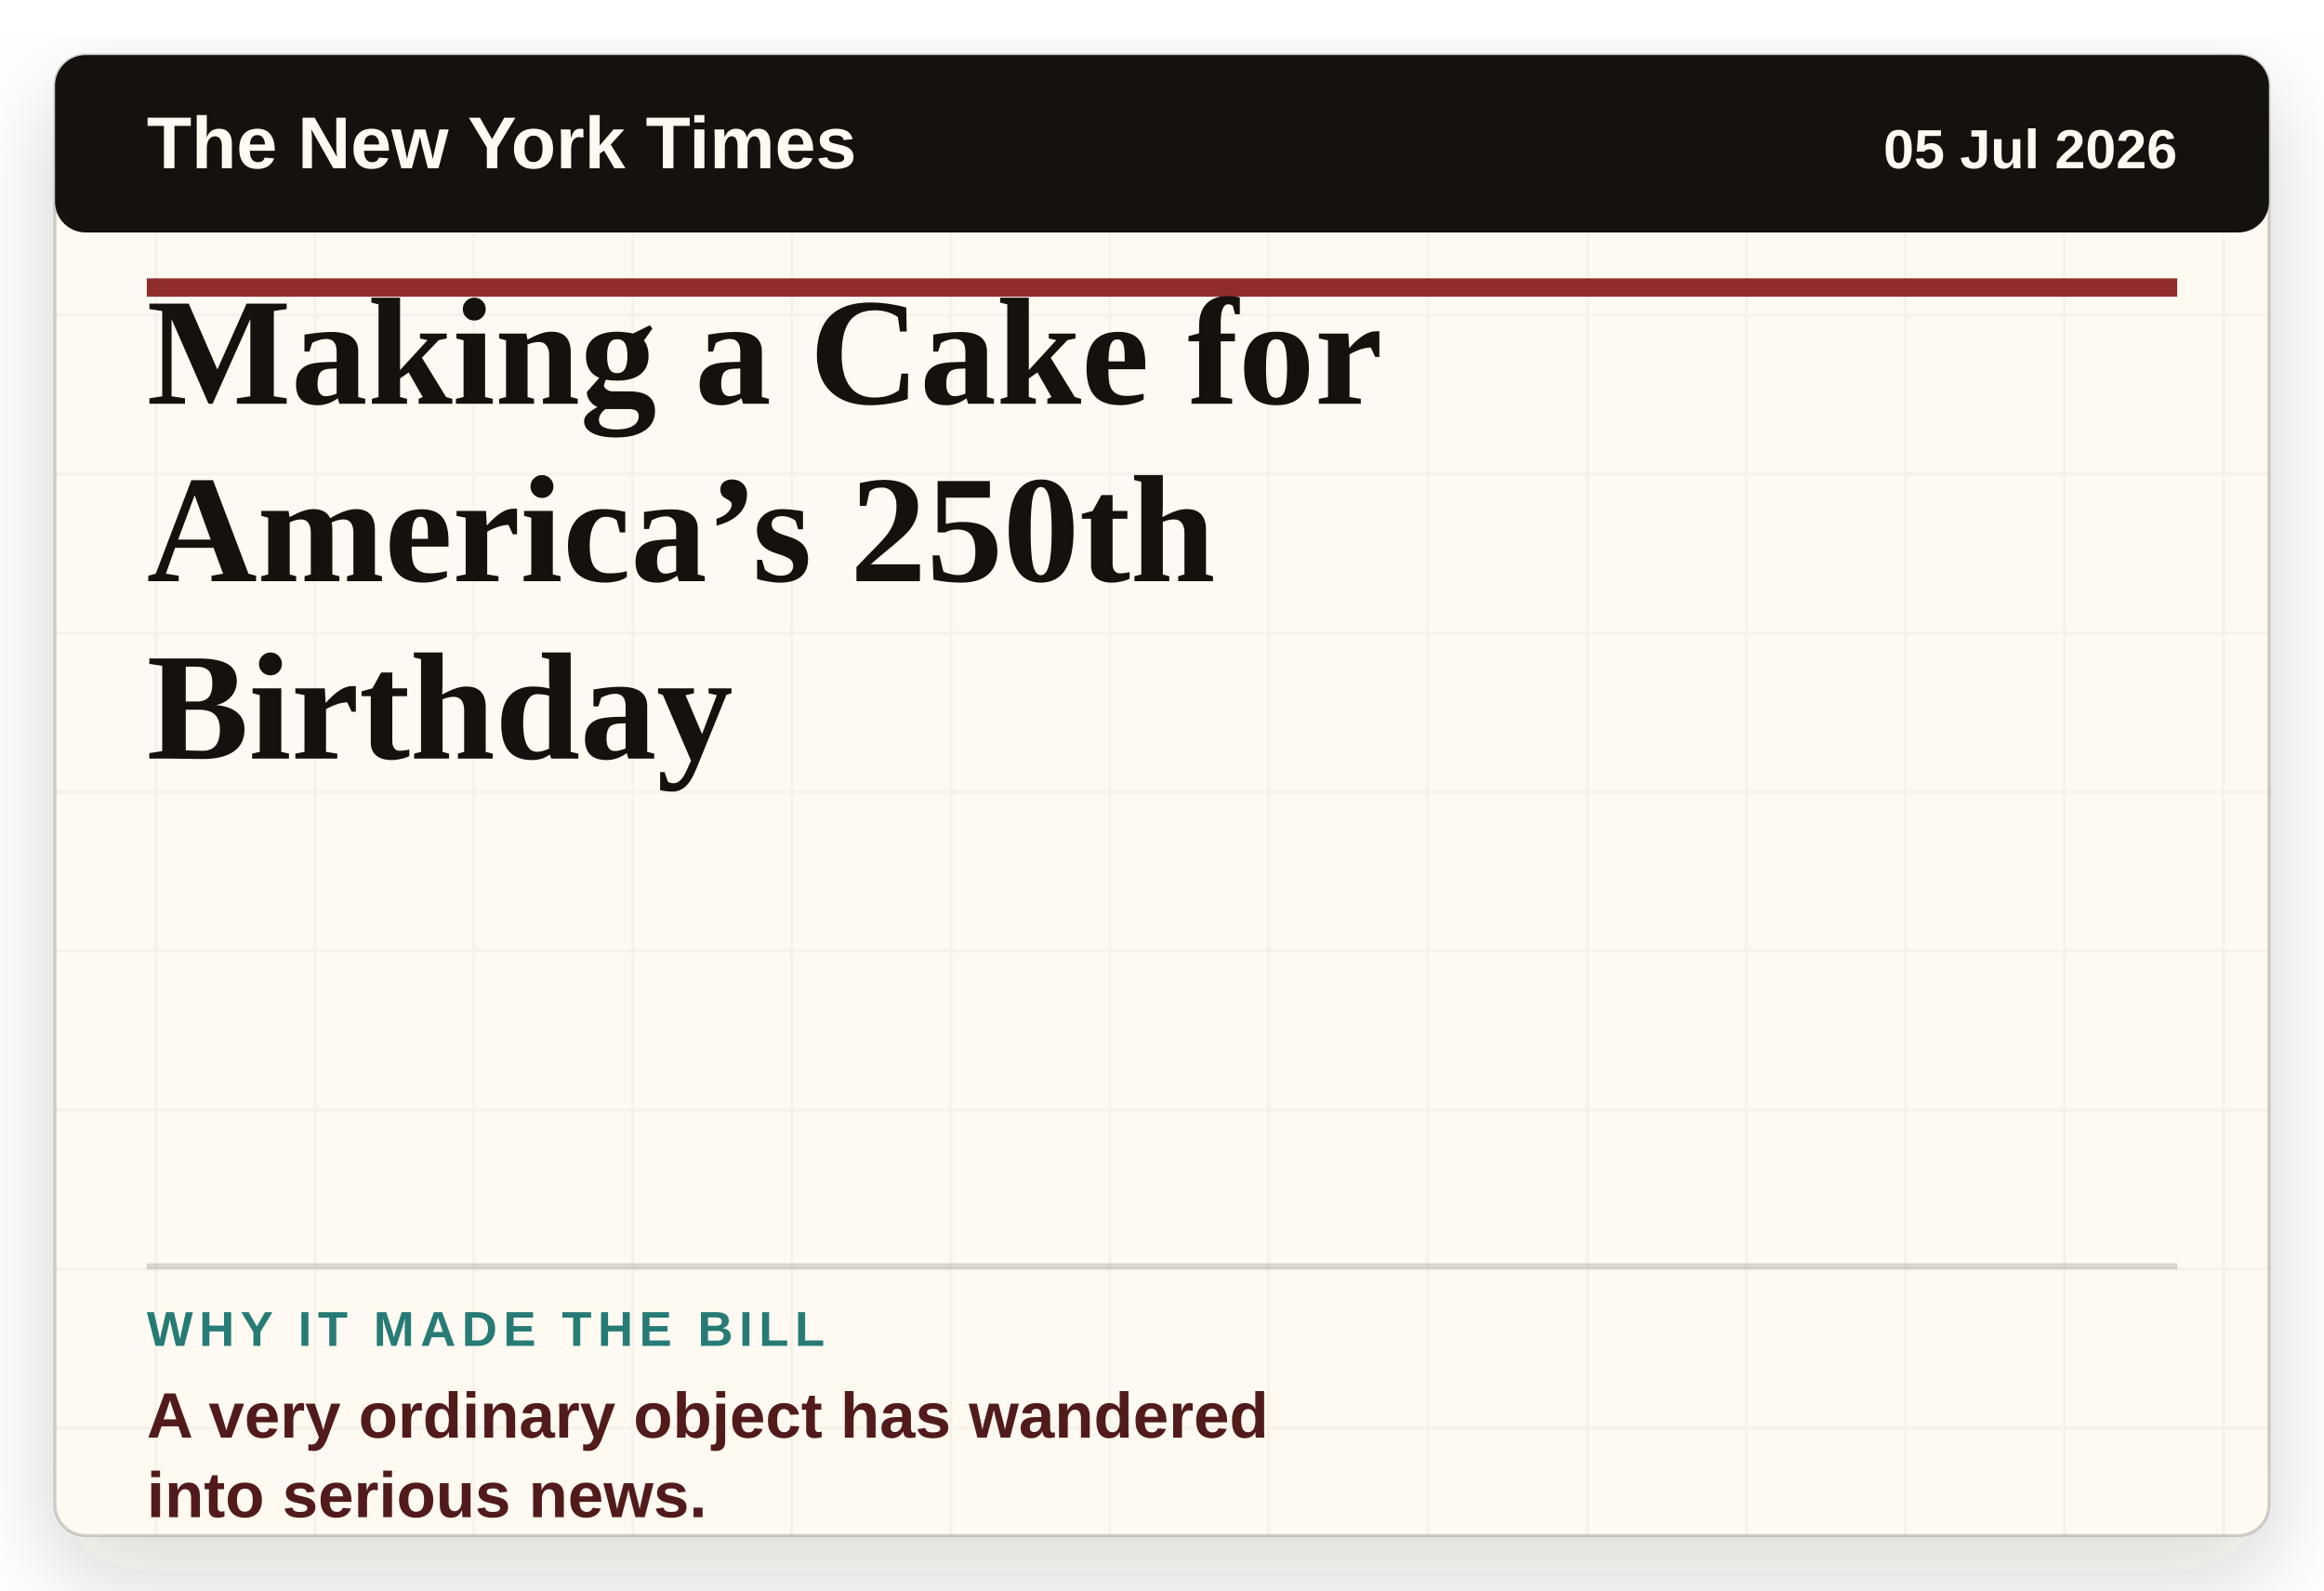
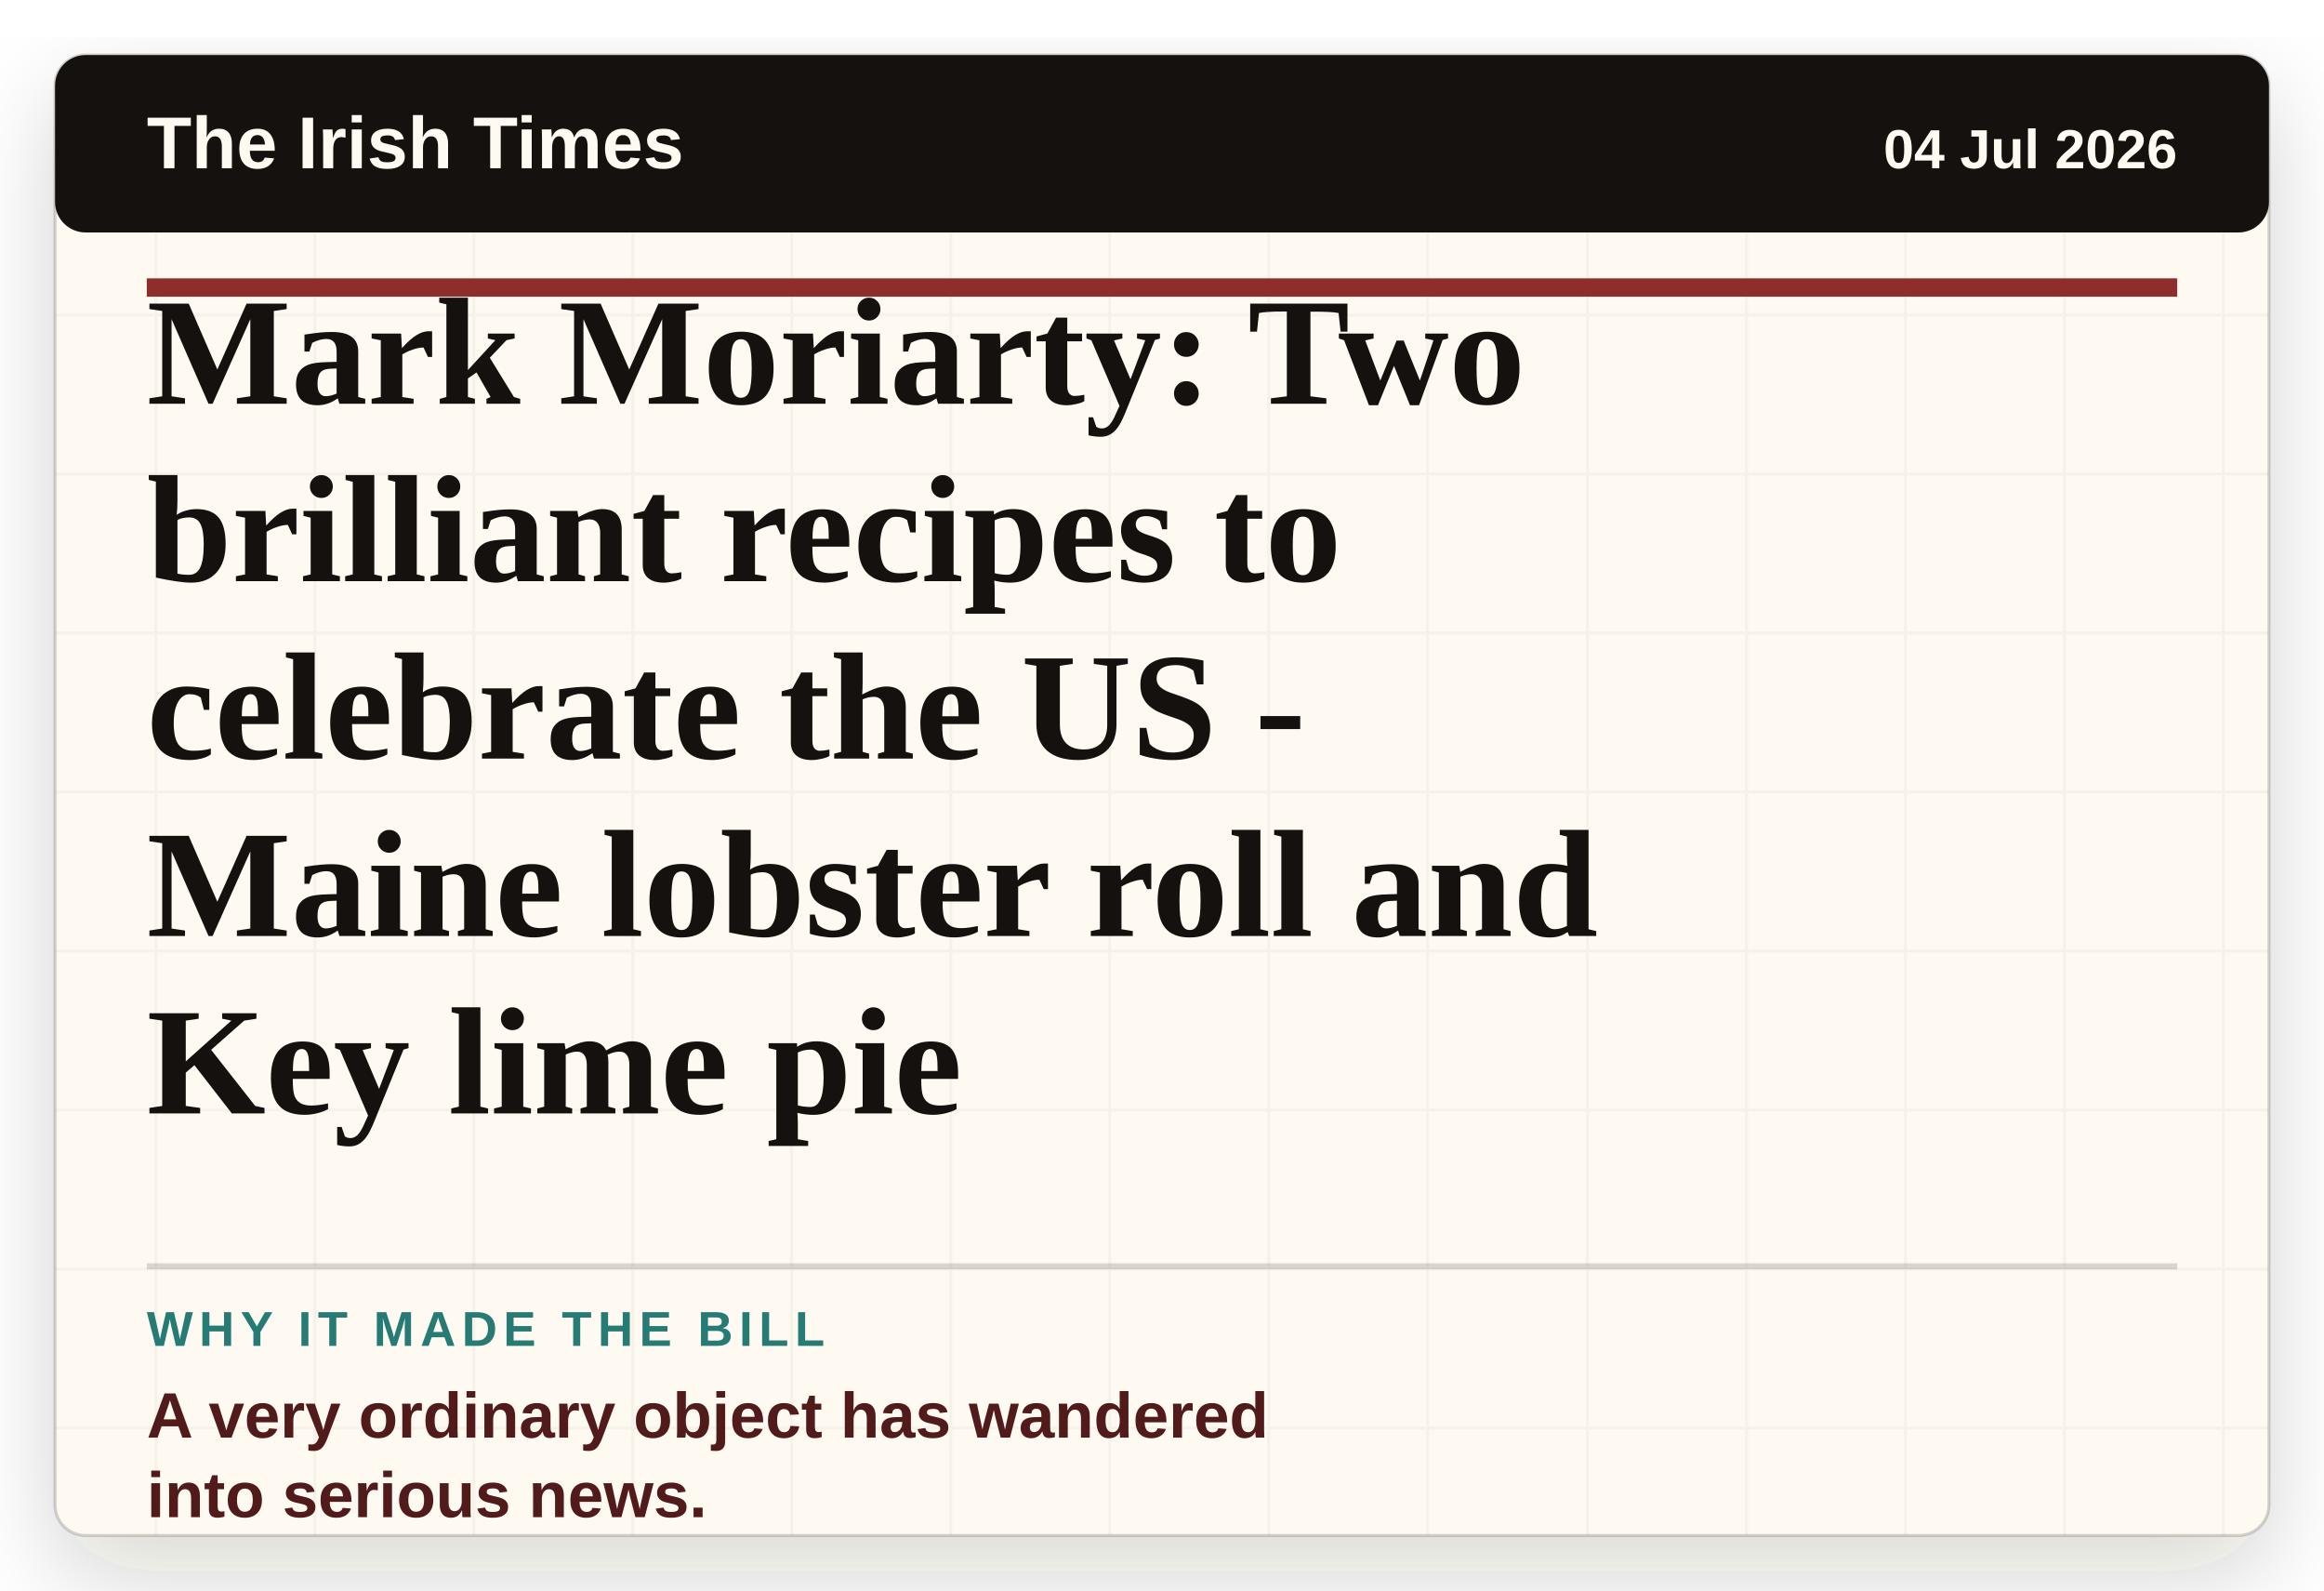
- <svg xmlns="http://www.w3.org/2000/svg" viewBox="0 0 760 520" role="img" aria-label="Headline card: Making a Cake for America’s 250th Birthday">
+ <svg xmlns="http://www.w3.org/2000/svg" viewBox="0 0 760 520" role="img" aria-label="Headline card: Mark Moriarty: Two brilliant recipes to celebrate the US - Maine lobster roll and Key lime pie">
  <defs>
    <filter id="paper-shadow" x="-8%" y="-8%" width="116%" height="116%">
      <feDropShadow dx="0" dy="12" stdDeviation="16" flood-color="#2c1c12" flood-opacity="0.18" />
    </filter>
    <pattern id="paper" width="52" height="52" patternUnits="userSpaceOnUse">
      <rect width="52" height="52" fill="#fffaf1" />
      <path d="M0 51H52M51 0V52" stroke="#15110f" stroke-opacity="0.035" />
    </pattern>
  </defs>
  <rect x="18" y="18" width="724" height="484" rx="10" fill="url(#paper)" filter="url(#paper-shadow)" />
  <rect x="18" y="18" width="724" height="484" rx="10" fill="none" stroke="#15110f" stroke-opacity="0.18" />
  <rect x="18" y="18" width="724" height="58" rx="10" fill="#15110f" />
-   <text x="48" y="55" class="masthead">The New York Times</text>
-   <text x="712" y="55" class="date" text-anchor="end">05 Jul 2026</text>
+   <text x="48" y="55" class="masthead">The Irish Times</text>
+   <text x="712" y="55" class="date" text-anchor="end">04 Jul 2026</text>
  <line x1="48" y1="94" x2="712" y2="94" stroke="#8f2d2d" stroke-width="6" />
-   <text x="48" y="132" class="headline">Making a Cake for</text>
-   <text x="48" y="190" class="headline">America’s 250th</text>
-   <text x="48" y="248" class="headline">Birthday</text>
+   <text x="48" y="132" class="headline">Mark Moriarty: Two</text>
+   <text x="48" y="190" class="headline">brilliant recipes to</text>
+   <text x="48" y="248" class="headline">celebrate the US -</text>
+   <text x="48" y="306" class="headline">Maine lobster roll and</text>
+   <text x="48" y="364" class="headline">Key lime pie</text>
  <line x1="48" y1="414" x2="712" y2="414" stroke="#15110f" stroke-opacity="0.16" stroke-width="2" />
  <text x="48" y="440" class="label">WHY IT MADE THE BILL</text>
  <text x="48" y="470" class="why">A very ordinary object has wandered</text>
  <text x="48" y="496" class="why">into serious news.</text>
  <style>
    .masthead { fill: #fffaf1; font-family: Arial, sans-serif; font-size: 24px; font-weight: 800; letter-spacing: 0; }
    .date { fill: #fffaf1; font-family: Arial, sans-serif; font-size: 18px; font-weight: 700; letter-spacing: 0; }
    .headline { fill: #15110f; font-family: Georgia, 'Times New Roman', serif; font-size: 50px; font-weight: 800; letter-spacing: 0; }
    .label { fill: #267b75; font-family: Arial, sans-serif; font-size: 16px; font-weight: 900; letter-spacing: 2px; }
    .why { fill: #521b1b; font-family: Arial, sans-serif; font-size: 21px; font-weight: 800; letter-spacing: 0; }
  </style>
</svg>
